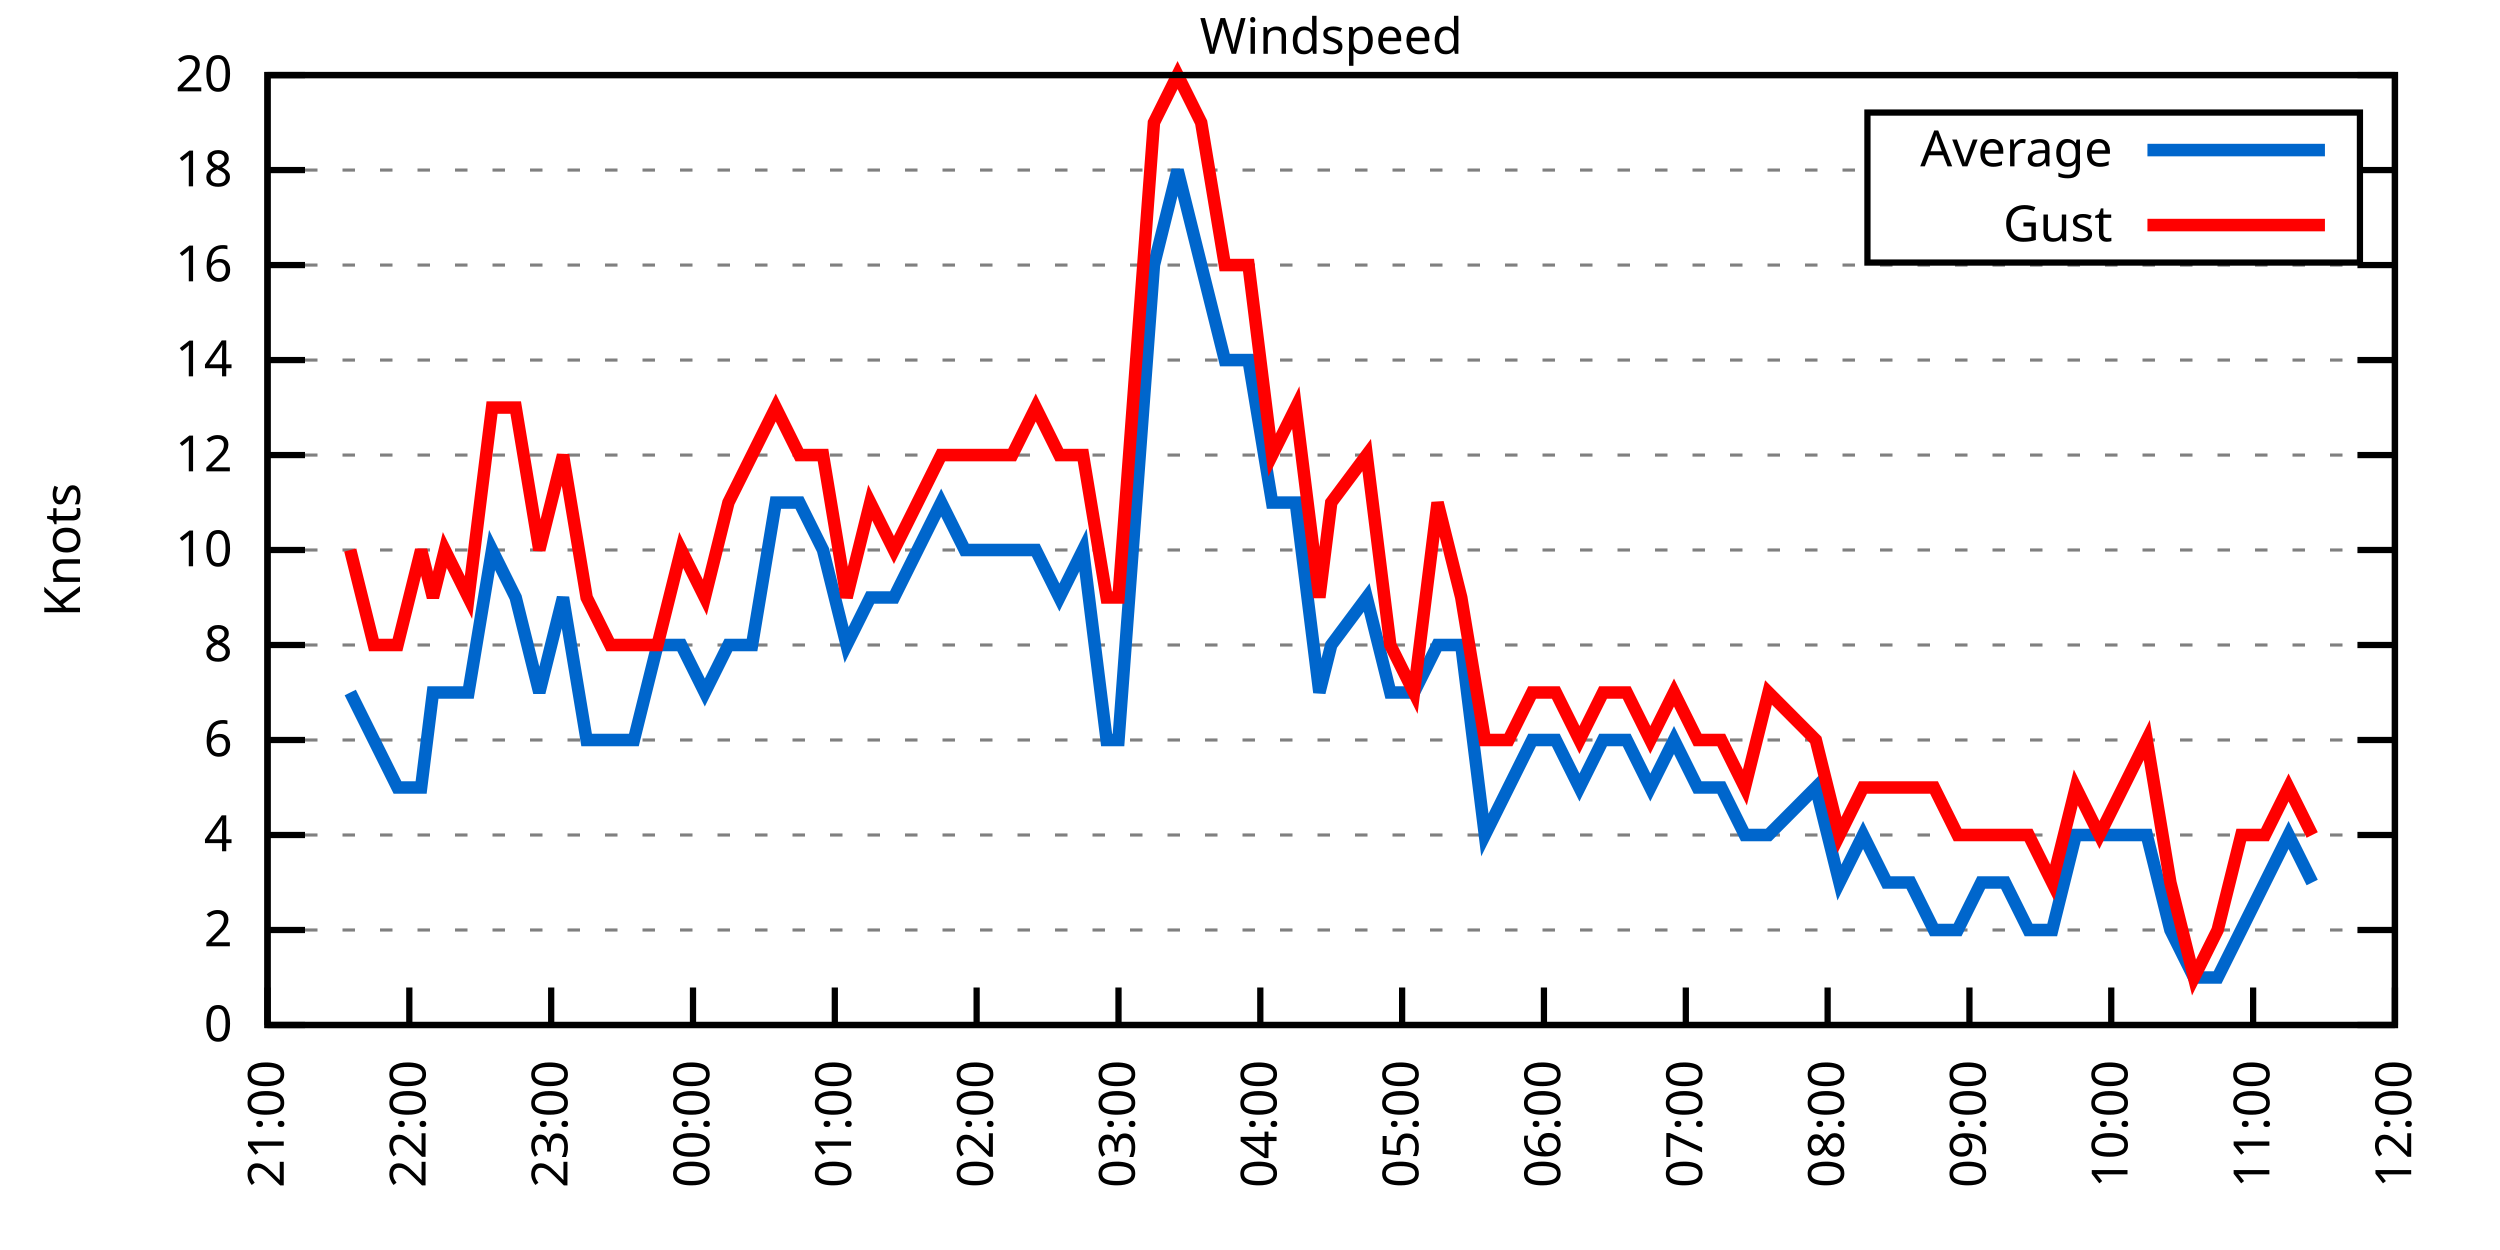
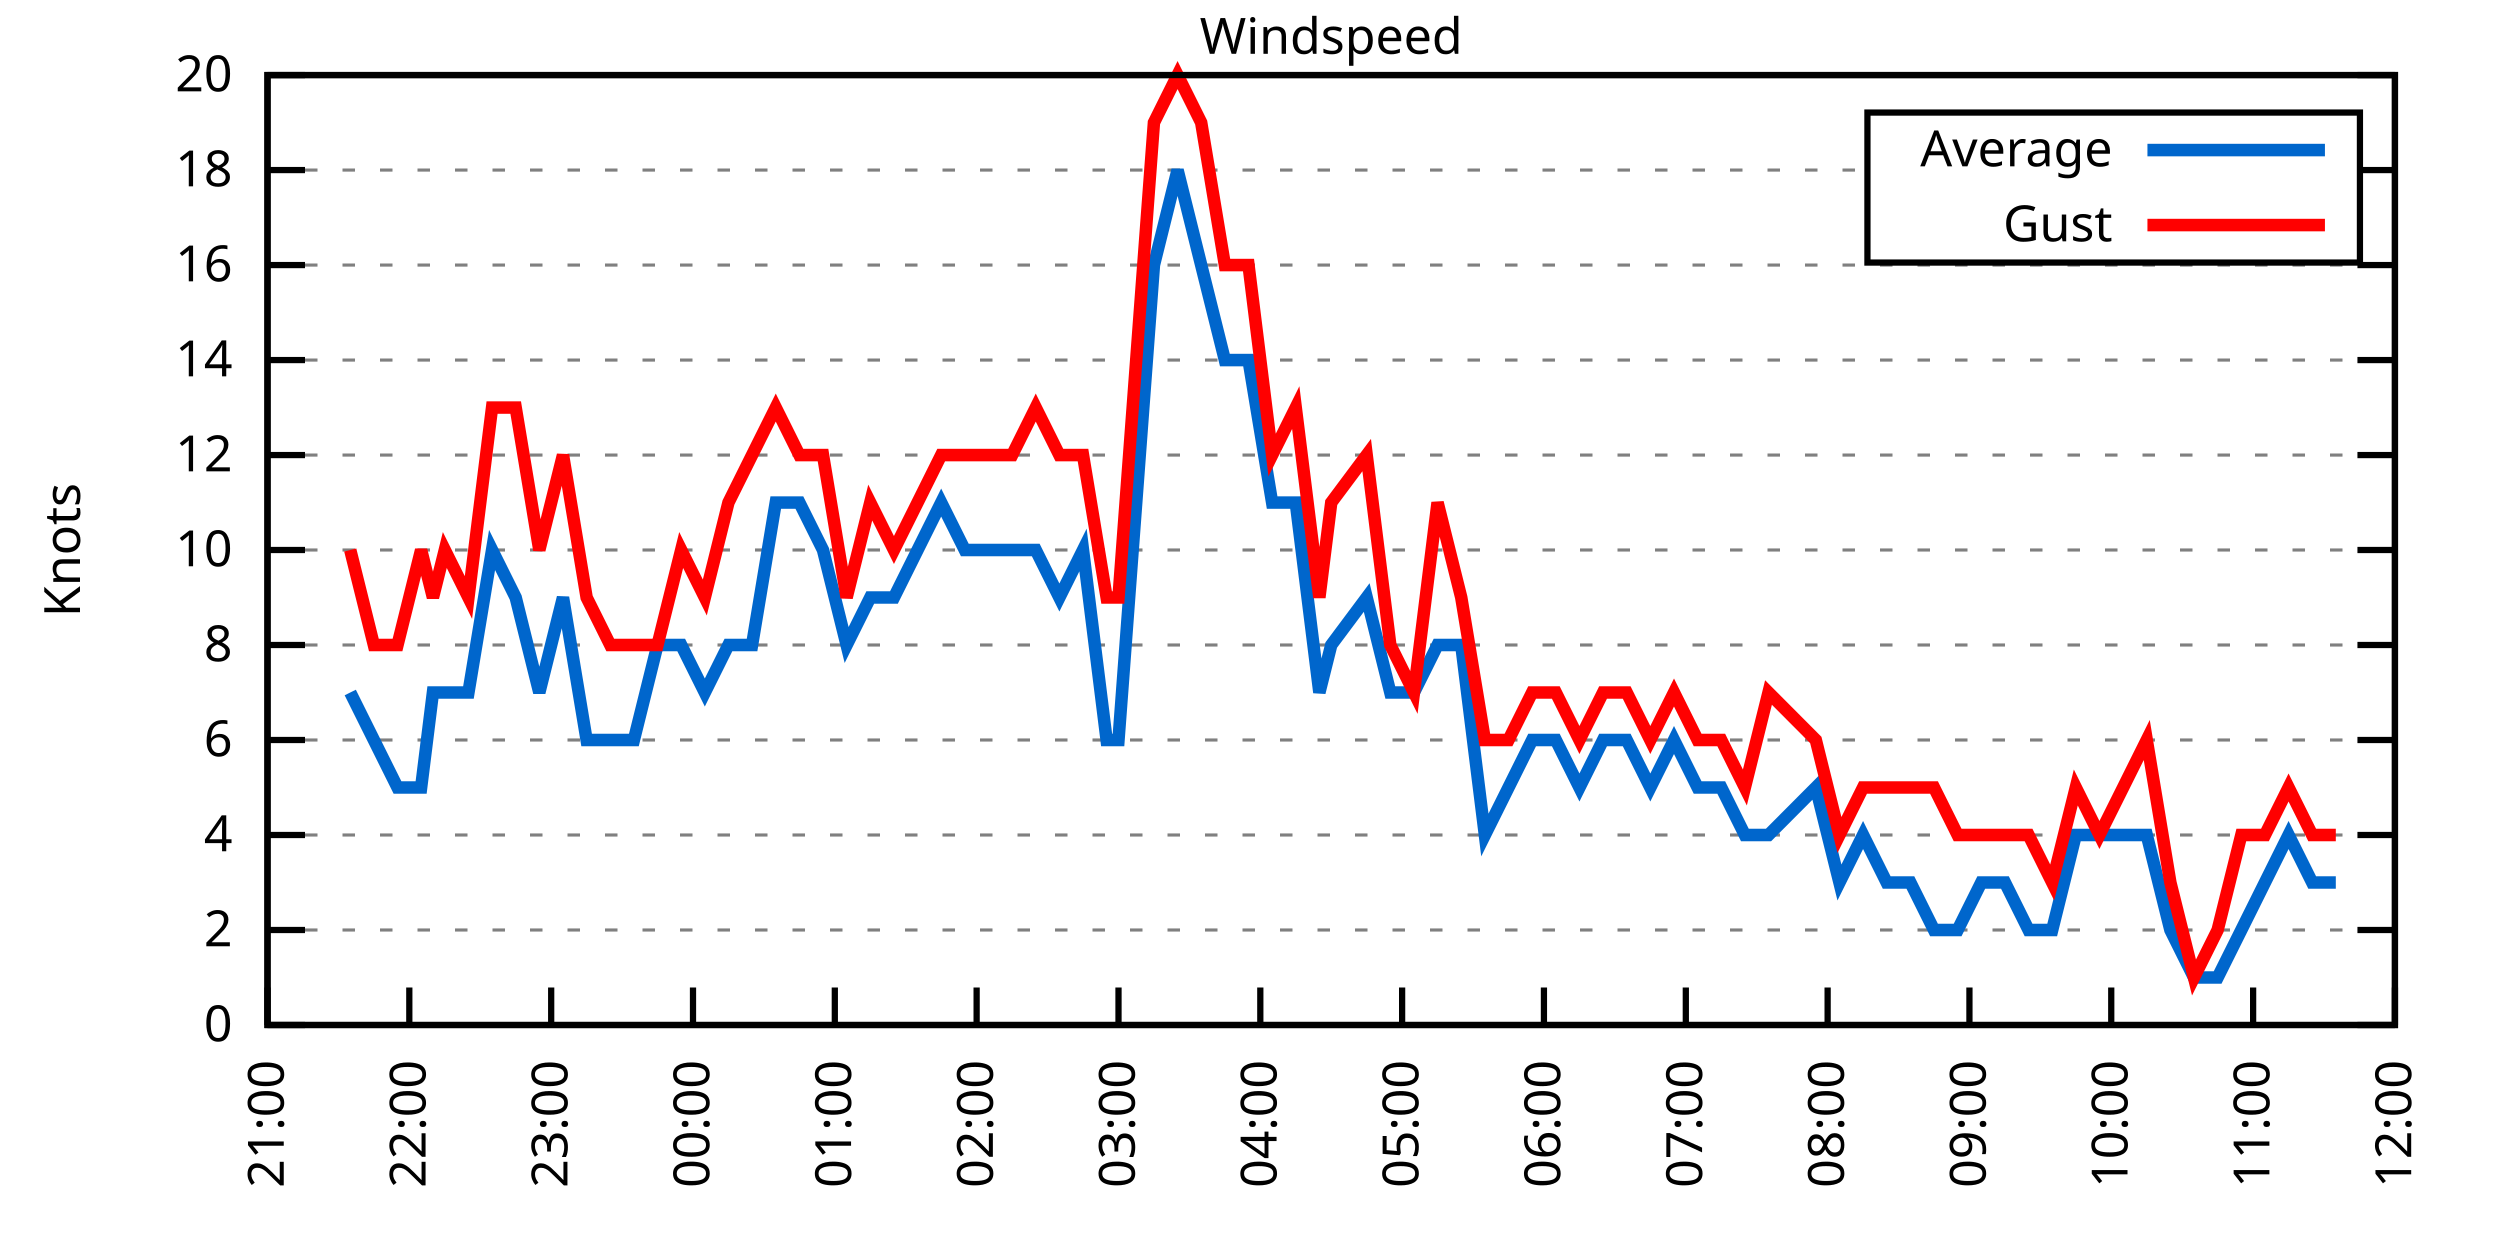
<svg xmlns="http://www.w3.org/2000/svg" xmlns:xlink="http://www.w3.org/1999/xlink" width="400" height="200" viewBox="0 0 400 200">
  <g id="gnuplot_canvas">
    <rect x="0" y="0" width="400" height="200" fill="none" />
    <defs>
      <circle id="gpDot" r="0.5" stroke-width="0.5" stroke="currentColor" />
      <path id="gpPt0" stroke-width="0.333" stroke="currentColor" d="M-1,0 h2 M0,-1 v2" />
      <path id="gpPt1" stroke-width="0.333" stroke="currentColor" d="M-1,-1 L1,1 M1,-1 L-1,1" />
      <path id="gpPt2" stroke-width="0.333" stroke="currentColor" d="M-1,0 L1,0 M0,-1 L0,1 M-1,-1 L1,1 M-1,1 L1,-1" />
      <rect id="gpPt3" stroke-width="0.333" stroke="currentColor" x="-1" y="-1" width="2" height="2" />
      <rect id="gpPt4" stroke-width="0.333" stroke="currentColor" fill="currentColor" x="-1" y="-1" width="2" height="2" />
      <circle id="gpPt5" stroke-width="0.333" stroke="currentColor" cx="0" cy="0" r="1" />
      <use xlink:href="#gpPt5" id="gpPt6" fill="currentColor" stroke="none" />
      <path id="gpPt7" stroke-width="0.333" stroke="currentColor" d="M0,-1.33 L-1.33,0.67 L1.33,0.67 z" />
      <use xlink:href="#gpPt7" id="gpPt8" fill="currentColor" stroke="none" />
      <use xlink:href="#gpPt7" id="gpPt9" stroke="currentColor" transform="rotate(180)" />
      <use xlink:href="#gpPt9" id="gpPt10" fill="currentColor" stroke="none" />
      <use xlink:href="#gpPt3" id="gpPt11" stroke="currentColor" transform="rotate(45)" />
      <use xlink:href="#gpPt11" id="gpPt12" fill="currentColor" stroke="none" />
      <path id="gpPt13" stroke-width="0.333" stroke="currentColor" d="M0,1.330 L1.265,0.411 L0.782,-1.067 L-0.782,-1.076 L-1.265,0.411 z" />
      <use xlink:href="#gpPt13" id="gpPt14" fill="currentColor" stroke="none" />
      <filter id="textbox" filterUnits="objectBoundingBox" x="0" y="0" height="1" width="1">
        <feFlood flood-color="white" flood-opacity="1" result="bgnd" />
        <feComposite in="SourceGraphic" in2="bgnd" operator="atop" />
      </filter>
      <filter id="greybox" filterUnits="objectBoundingBox" x="0" y="0" height="1" width="1">
        <feFlood flood-color="lightgrey" flood-opacity="1" result="grey" />
        <feComposite in="SourceGraphic" in2="grey" operator="atop" />
      </filter>
    </defs>
    <g fill="none" color="white" stroke="currentColor" stroke-width="1.00" stroke-linecap="butt" stroke-linejoin="miter">
</g>
    <g fill="none" color="black" stroke="currentColor" stroke-width="1.00" stroke-linecap="butt" stroke-linejoin="miter">
      <g stroke="none" shape-rendering="crispEdges">
        <polygon fill="rgb(255, 255, 255)" points="42.80,164.00 383.18,164.00 383.18,12.02 42.80,12.02 " />
      </g>
    </g>
    <g fill="none" color="black" stroke="currentColor" stroke-width="1.00" stroke-linecap="butt" stroke-linejoin="miter">
</g>
    <g fill="none" color="black" stroke="black" stroke-width="0.50" stroke-linecap="butt" stroke-linejoin="miter">
</g>
    <g fill="none" color="gray" stroke="currentColor" stroke-width="0.50" stroke-linecap="butt" stroke-linejoin="miter">
      <path stroke="gray" stroke-dasharray="2,4" class="gridline" d="M42.80,164.00 L383.19,164.00  " />
    </g>
    <g fill="none" color="gray" stroke="gray" stroke-width="1.00" stroke-linecap="butt" stroke-linejoin="miter">
</g>
    <g fill="none" color="black" stroke="currentColor" stroke-width="1.00" stroke-linecap="butt" stroke-linejoin="miter">
      <path stroke="black" d="M42.80,164.00 L48.80,164.00 M383.19,164.00 L377.19,164.00  " />
      <g transform="translate(37.20,166.60)" stroke="none" fill="black" font-family="Sans" font-size="8.00" text-anchor="end">
        <text>
          <tspan font-family="Sans"> 0</tspan>
        </text>
      </g>
    </g>
    <g fill="none" color="black" stroke="currentColor" stroke-width="1.00" stroke-linecap="butt" stroke-linejoin="miter">
</g>
    <g fill="none" color="black" stroke="black" stroke-width="0.50" stroke-linecap="butt" stroke-linejoin="miter">
</g>
    <g fill="none" color="gray" stroke="currentColor" stroke-width="0.50" stroke-linecap="butt" stroke-linejoin="miter">
      <path stroke="gray" stroke-dasharray="2,4" class="gridline" d="M42.80,148.80 L383.19,148.80  " />
    </g>
    <g fill="none" color="gray" stroke="gray" stroke-width="1.00" stroke-linecap="butt" stroke-linejoin="miter">
</g>
    <g fill="none" color="black" stroke="currentColor" stroke-width="1.00" stroke-linecap="butt" stroke-linejoin="miter">
      <path stroke="black" d="M42.80,148.80 L48.80,148.80 M383.19,148.80 L377.19,148.80  " />
      <g transform="translate(37.20,151.40)" stroke="none" fill="black" font-family="Sans" font-size="8.00" text-anchor="end">
        <text>
          <tspan font-family="Sans"> 2</tspan>
        </text>
      </g>
    </g>
    <g fill="none" color="black" stroke="currentColor" stroke-width="1.00" stroke-linecap="butt" stroke-linejoin="miter">
</g>
    <g fill="none" color="black" stroke="black" stroke-width="0.50" stroke-linecap="butt" stroke-linejoin="miter">
</g>
    <g fill="none" color="gray" stroke="currentColor" stroke-width="0.50" stroke-linecap="butt" stroke-linejoin="miter">
      <path stroke="gray" stroke-dasharray="2,4" class="gridline" d="M42.80,133.60 L383.19,133.60  " />
    </g>
    <g fill="none" color="gray" stroke="gray" stroke-width="1.00" stroke-linecap="butt" stroke-linejoin="miter">
</g>
    <g fill="none" color="black" stroke="currentColor" stroke-width="1.00" stroke-linecap="butt" stroke-linejoin="miter">
      <path stroke="black" d="M42.80,133.60 L48.80,133.60 M383.19,133.60 L377.19,133.60  " />
      <g transform="translate(37.20,136.20)" stroke="none" fill="black" font-family="Sans" font-size="8.00" text-anchor="end">
        <text>
          <tspan font-family="Sans"> 4</tspan>
        </text>
      </g>
    </g>
    <g fill="none" color="black" stroke="currentColor" stroke-width="1.00" stroke-linecap="butt" stroke-linejoin="miter">
</g>
    <g fill="none" color="black" stroke="black" stroke-width="0.50" stroke-linecap="butt" stroke-linejoin="miter">
</g>
    <g fill="none" color="gray" stroke="currentColor" stroke-width="0.50" stroke-linecap="butt" stroke-linejoin="miter">
      <path stroke="gray" stroke-dasharray="2,4" class="gridline" d="M42.80,118.40 L383.19,118.40  " />
    </g>
    <g fill="none" color="gray" stroke="gray" stroke-width="1.00" stroke-linecap="butt" stroke-linejoin="miter">
</g>
    <g fill="none" color="black" stroke="currentColor" stroke-width="1.00" stroke-linecap="butt" stroke-linejoin="miter">
      <path stroke="black" d="M42.80,118.40 L48.80,118.40 M383.19,118.40 L377.19,118.40  " />
      <g transform="translate(37.20,121.00)" stroke="none" fill="black" font-family="Sans" font-size="8.00" text-anchor="end">
        <text>
          <tspan font-family="Sans"> 6</tspan>
        </text>
      </g>
    </g>
    <g fill="none" color="black" stroke="currentColor" stroke-width="1.00" stroke-linecap="butt" stroke-linejoin="miter">
</g>
    <g fill="none" color="black" stroke="black" stroke-width="0.50" stroke-linecap="butt" stroke-linejoin="miter">
</g>
    <g fill="none" color="gray" stroke="currentColor" stroke-width="0.50" stroke-linecap="butt" stroke-linejoin="miter">
      <path stroke="gray" stroke-dasharray="2,4" class="gridline" d="M42.80,103.20 L383.19,103.20  " />
    </g>
    <g fill="none" color="gray" stroke="gray" stroke-width="1.00" stroke-linecap="butt" stroke-linejoin="miter">
</g>
    <g fill="none" color="black" stroke="currentColor" stroke-width="1.00" stroke-linecap="butt" stroke-linejoin="miter">
      <path stroke="black" d="M42.80,103.20 L48.80,103.20 M383.19,103.20 L377.19,103.20  " />
      <g transform="translate(37.20,105.80)" stroke="none" fill="black" font-family="Sans" font-size="8.00" text-anchor="end">
        <text>
          <tspan font-family="Sans"> 8</tspan>
        </text>
      </g>
    </g>
    <g fill="none" color="black" stroke="currentColor" stroke-width="1.00" stroke-linecap="butt" stroke-linejoin="miter">
</g>
    <g fill="none" color="black" stroke="black" stroke-width="0.50" stroke-linecap="butt" stroke-linejoin="miter">
</g>
    <g fill="none" color="gray" stroke="currentColor" stroke-width="0.50" stroke-linecap="butt" stroke-linejoin="miter">
      <path stroke="gray" stroke-dasharray="2,4" class="gridline" d="M42.80,88.00 L383.19,88.00  " />
    </g>
    <g fill="none" color="gray" stroke="gray" stroke-width="1.00" stroke-linecap="butt" stroke-linejoin="miter">
</g>
    <g fill="none" color="black" stroke="currentColor" stroke-width="1.00" stroke-linecap="butt" stroke-linejoin="miter">
      <path stroke="black" d="M42.80,88.00 L48.80,88.00 M383.19,88.00 L377.19,88.00  " />
      <g transform="translate(37.20,90.60)" stroke="none" fill="black" font-family="Sans" font-size="8.00" text-anchor="end">
        <text>
          <tspan font-family="Sans"> 10</tspan>
        </text>
      </g>
    </g>
    <g fill="none" color="black" stroke="currentColor" stroke-width="1.00" stroke-linecap="butt" stroke-linejoin="miter">
</g>
    <g fill="none" color="black" stroke="black" stroke-width="0.50" stroke-linecap="butt" stroke-linejoin="miter">
</g>
    <g fill="none" color="gray" stroke="currentColor" stroke-width="0.50" stroke-linecap="butt" stroke-linejoin="miter">
      <path stroke="gray" stroke-dasharray="2,4" class="gridline" d="M42.80,72.81 L383.19,72.81  " />
    </g>
    <g fill="none" color="gray" stroke="gray" stroke-width="1.00" stroke-linecap="butt" stroke-linejoin="miter">
</g>
    <g fill="none" color="black" stroke="currentColor" stroke-width="1.00" stroke-linecap="butt" stroke-linejoin="miter">
      <path stroke="black" d="M42.80,72.81 L48.80,72.81 M383.19,72.81 L377.19,72.81  " />
      <g transform="translate(37.20,75.41)" stroke="none" fill="black" font-family="Sans" font-size="8.00" text-anchor="end">
        <text>
          <tspan font-family="Sans"> 12</tspan>
        </text>
      </g>
    </g>
    <g fill="none" color="black" stroke="currentColor" stroke-width="1.00" stroke-linecap="butt" stroke-linejoin="miter">
</g>
    <g fill="none" color="black" stroke="black" stroke-width="0.50" stroke-linecap="butt" stroke-linejoin="miter">
</g>
    <g fill="none" color="gray" stroke="currentColor" stroke-width="0.50" stroke-linecap="butt" stroke-linejoin="miter">
      <path stroke="gray" stroke-dasharray="2,4" class="gridline" d="M42.80,57.61 L383.19,57.61  " />
    </g>
    <g fill="none" color="gray" stroke="gray" stroke-width="1.00" stroke-linecap="butt" stroke-linejoin="miter">
</g>
    <g fill="none" color="black" stroke="currentColor" stroke-width="1.00" stroke-linecap="butt" stroke-linejoin="miter">
      <path stroke="black" d="M42.80,57.61 L48.80,57.61 M383.19,57.61 L377.19,57.61  " />
      <g transform="translate(37.20,60.21)" stroke="none" fill="black" font-family="Sans" font-size="8.00" text-anchor="end">
        <text>
          <tspan font-family="Sans"> 14</tspan>
        </text>
      </g>
    </g>
    <g fill="none" color="black" stroke="currentColor" stroke-width="1.00" stroke-linecap="butt" stroke-linejoin="miter">
</g>
    <g fill="none" color="black" stroke="black" stroke-width="0.50" stroke-linecap="butt" stroke-linejoin="miter">
</g>
    <g fill="none" color="gray" stroke="currentColor" stroke-width="0.50" stroke-linecap="butt" stroke-linejoin="miter">
      <path stroke="gray" stroke-dasharray="2,4" class="gridline" d="M42.80,42.41 L383.19,42.41  " />
    </g>
    <g fill="none" color="gray" stroke="gray" stroke-width="1.00" stroke-linecap="butt" stroke-linejoin="miter">
</g>
    <g fill="none" color="black" stroke="currentColor" stroke-width="1.00" stroke-linecap="butt" stroke-linejoin="miter">
      <path stroke="black" d="M42.80,42.41 L48.80,42.41 M383.19,42.41 L377.19,42.41  " />
      <g transform="translate(37.20,45.01)" stroke="none" fill="black" font-family="Sans" font-size="8.00" text-anchor="end">
        <text>
          <tspan font-family="Sans"> 16</tspan>
        </text>
      </g>
    </g>
    <g fill="none" color="black" stroke="currentColor" stroke-width="1.00" stroke-linecap="butt" stroke-linejoin="miter">
</g>
    <g fill="none" color="black" stroke="black" stroke-width="0.50" stroke-linecap="butt" stroke-linejoin="miter">
</g>
    <g fill="none" color="gray" stroke="currentColor" stroke-width="0.50" stroke-linecap="butt" stroke-linejoin="miter">
      <path stroke="gray" stroke-dasharray="2,4" class="gridline" d="M42.80,27.21 L298.79,27.21 M377.59,27.21 L383.19,27.21  " />
    </g>
    <g fill="none" color="gray" stroke="gray" stroke-width="1.00" stroke-linecap="butt" stroke-linejoin="miter">
</g>
    <g fill="none" color="black" stroke="currentColor" stroke-width="1.00" stroke-linecap="butt" stroke-linejoin="miter">
      <path stroke="black" d="M42.80,27.21 L48.80,27.21 M383.19,27.21 L377.19,27.21  " />
      <g transform="translate(37.20,29.81)" stroke="none" fill="black" font-family="Sans" font-size="8.00" text-anchor="end">
        <text>
          <tspan font-family="Sans"> 18</tspan>
        </text>
      </g>
    </g>
    <g fill="none" color="black" stroke="currentColor" stroke-width="1.00" stroke-linecap="butt" stroke-linejoin="miter">
</g>
    <g fill="none" color="black" stroke="black" stroke-width="0.50" stroke-linecap="butt" stroke-linejoin="miter">
</g>
    <g fill="none" color="gray" stroke="currentColor" stroke-width="0.50" stroke-linecap="butt" stroke-linejoin="miter">
      <path stroke="gray" stroke-dasharray="2,4" class="gridline" d="M42.80,12.01 L383.19,12.01  " />
    </g>
    <g fill="none" color="gray" stroke="gray" stroke-width="1.00" stroke-linecap="butt" stroke-linejoin="miter">
</g>
    <g fill="none" color="black" stroke="currentColor" stroke-width="1.00" stroke-linecap="butt" stroke-linejoin="miter">
      <path stroke="black" d="M42.80,12.01 L48.80,12.01 M383.19,12.01 L377.19,12.01  " />
      <g transform="translate(37.20,14.61)" stroke="none" fill="black" font-family="Sans" font-size="8.00" text-anchor="end">
        <text>
          <tspan font-family="Sans"> 20</tspan>
        </text>
      </g>
    </g>
    <g fill="none" color="black" stroke="currentColor" stroke-width="1.00" stroke-linecap="butt" stroke-linejoin="miter">
      <path stroke="black" d="M42.80,164.00 L42.80,158.00  " />
      <g transform="translate(45.40,169.60) rotate(270.00)" stroke="none" fill="black" font-family="Sans" font-size="8.00" text-anchor="end">
        <text>
          <tspan font-family="Sans">21:00</tspan>
        </text>
      </g>
    </g>
    <g fill="none" color="black" stroke="currentColor" stroke-width="1.00" stroke-linecap="butt" stroke-linejoin="miter">
      <path stroke="black" d="M65.49,164.00 L65.49,158.00  " />
      <g transform="translate(68.09,169.60) rotate(270.00)" stroke="none" fill="black" font-family="Sans" font-size="8.00" text-anchor="end">
        <text>
          <tspan font-family="Sans">22:00</tspan>
        </text>
      </g>
    </g>
    <g fill="none" color="black" stroke="currentColor" stroke-width="1.00" stroke-linecap="butt" stroke-linejoin="miter">
      <path stroke="black" d="M88.19,164.00 L88.19,158.00  " />
      <g transform="translate(90.79,169.60) rotate(270.00)" stroke="none" fill="black" font-family="Sans" font-size="8.00" text-anchor="end">
        <text>
          <tspan font-family="Sans">23:00</tspan>
        </text>
      </g>
    </g>
    <g fill="none" color="black" stroke="currentColor" stroke-width="1.00" stroke-linecap="butt" stroke-linejoin="miter">
      <path stroke="black" d="M110.88,164.00 L110.88,158.00  " />
      <g transform="translate(113.48,169.60) rotate(270.00)" stroke="none" fill="black" font-family="Sans" font-size="8.00" text-anchor="end">
        <text>
          <tspan font-family="Sans">00:00</tspan>
        </text>
      </g>
    </g>
    <g fill="none" color="black" stroke="currentColor" stroke-width="1.00" stroke-linecap="butt" stroke-linejoin="miter">
      <path stroke="black" d="M133.57,164.00 L133.57,158.00  " />
      <g transform="translate(136.17,169.60) rotate(270.00)" stroke="none" fill="black" font-family="Sans" font-size="8.00" text-anchor="end">
        <text>
          <tspan font-family="Sans">01:00</tspan>
        </text>
      </g>
    </g>
    <g fill="none" color="black" stroke="currentColor" stroke-width="1.00" stroke-linecap="butt" stroke-linejoin="miter">
      <path stroke="black" d="M156.26,164.00 L156.26,158.00  " />
      <g transform="translate(158.86,169.60) rotate(270.00)" stroke="none" fill="black" font-family="Sans" font-size="8.00" text-anchor="end">
        <text>
          <tspan font-family="Sans">02:00</tspan>
        </text>
      </g>
    </g>
    <g fill="none" color="black" stroke="currentColor" stroke-width="1.00" stroke-linecap="butt" stroke-linejoin="miter">
      <path stroke="black" d="M178.96,164.00 L178.96,158.00  " />
      <g transform="translate(181.56,169.60) rotate(270.00)" stroke="none" fill="black" font-family="Sans" font-size="8.00" text-anchor="end">
        <text>
          <tspan font-family="Sans">03:00</tspan>
        </text>
      </g>
    </g>
    <g fill="none" color="black" stroke="currentColor" stroke-width="1.00" stroke-linecap="butt" stroke-linejoin="miter">
      <path stroke="black" d="M201.65,164.00 L201.65,158.00  " />
      <g transform="translate(204.25,169.60) rotate(270.00)" stroke="none" fill="black" font-family="Sans" font-size="8.00" text-anchor="end">
        <text>
          <tspan font-family="Sans">04:00</tspan>
        </text>
      </g>
    </g>
    <g fill="none" color="black" stroke="currentColor" stroke-width="1.00" stroke-linecap="butt" stroke-linejoin="miter">
      <path stroke="black" d="M224.34,164.00 L224.34,158.00  " />
      <g transform="translate(226.94,169.60) rotate(270.00)" stroke="none" fill="black" font-family="Sans" font-size="8.00" text-anchor="end">
        <text>
          <tspan font-family="Sans">05:00</tspan>
        </text>
      </g>
    </g>
    <g fill="none" color="black" stroke="currentColor" stroke-width="1.00" stroke-linecap="butt" stroke-linejoin="miter">
      <path stroke="black" d="M247.03,164.00 L247.03,158.00  " />
      <g transform="translate(249.63,169.60) rotate(270.00)" stroke="none" fill="black" font-family="Sans" font-size="8.00" text-anchor="end">
        <text>
          <tspan font-family="Sans">06:00</tspan>
        </text>
      </g>
    </g>
    <g fill="none" color="black" stroke="currentColor" stroke-width="1.00" stroke-linecap="butt" stroke-linejoin="miter">
      <path stroke="black" d="M269.73,164.00 L269.73,158.00  " />
      <g transform="translate(272.33,169.60) rotate(270.00)" stroke="none" fill="black" font-family="Sans" font-size="8.00" text-anchor="end">
        <text>
          <tspan font-family="Sans">07:00</tspan>
        </text>
      </g>
    </g>
    <g fill="none" color="black" stroke="currentColor" stroke-width="1.00" stroke-linecap="butt" stroke-linejoin="miter">
      <path stroke="black" d="M292.42,164.00 L292.42,158.00  " />
      <g transform="translate(295.02,169.60) rotate(270.00)" stroke="none" fill="black" font-family="Sans" font-size="8.00" text-anchor="end">
        <text>
          <tspan font-family="Sans">08:00</tspan>
        </text>
      </g>
    </g>
    <g fill="none" color="black" stroke="currentColor" stroke-width="1.00" stroke-linecap="butt" stroke-linejoin="miter">
      <path stroke="black" d="M315.11,164.00 L315.11,158.00  " />
      <g transform="translate(317.71,169.60) rotate(270.00)" stroke="none" fill="black" font-family="Sans" font-size="8.00" text-anchor="end">
        <text>
          <tspan font-family="Sans">09:00</tspan>
        </text>
      </g>
    </g>
    <g fill="none" color="black" stroke="currentColor" stroke-width="1.00" stroke-linecap="butt" stroke-linejoin="miter">
      <path stroke="black" d="M337.80,164.00 L337.80,158.00  " />
      <g transform="translate(340.40,169.60) rotate(270.00)" stroke="none" fill="black" font-family="Sans" font-size="8.00" text-anchor="end">
        <text>
          <tspan font-family="Sans">10:00</tspan>
        </text>
      </g>
    </g>
    <g fill="none" color="black" stroke="currentColor" stroke-width="1.00" stroke-linecap="butt" stroke-linejoin="miter">
      <path stroke="black" d="M360.50,164.00 L360.50,158.00  " />
      <g transform="translate(363.10,169.60) rotate(270.00)" stroke="none" fill="black" font-family="Sans" font-size="8.00" text-anchor="end">
        <text>
          <tspan font-family="Sans">11:00</tspan>
        </text>
      </g>
    </g>
    <g fill="none" color="black" stroke="currentColor" stroke-width="1.00" stroke-linecap="butt" stroke-linejoin="miter">
      <path stroke="black" d="M383.19,164.00 L383.19,158.00  " />
      <g transform="translate(385.79,169.60) rotate(270.00)" stroke="none" fill="black" font-family="Sans" font-size="8.00" text-anchor="end">
        <text>
          <tspan font-family="Sans">12:00</tspan>
        </text>
      </g>
    </g>
    <g fill="none" color="black" stroke="currentColor" stroke-width="1.00" stroke-linecap="butt" stroke-linejoin="miter">
</g>
    <g fill="none" color="black" stroke="currentColor" stroke-width="1.00" stroke-linecap="butt" stroke-linejoin="miter">
      <path stroke="black" d="M42.80,12.01 L42.80,164.00 L383.19,164.00 L383.19,12.01 L42.80,12.01 Z  " />
    </g>
    <g fill="none" color="black" stroke="currentColor" stroke-width="1.00" stroke-linecap="butt" stroke-linejoin="miter">
</g>
    <g fill="none" color="black" stroke="currentColor" stroke-width="1.00" stroke-linecap="butt" stroke-linejoin="miter">
      <path stroke="black" d="M298.79,42.01 L298.79,18.01 L377.59,18.01 L377.59,42.01 L298.79,42.01 Z  " />
    </g>
    <g id="Windspeed_plot_1">
      <g fill="none" color="white" stroke="black" stroke-width="2.00" stroke-linecap="butt" stroke-linejoin="miter">
</g>
      <g fill="none" color="black" stroke="currentColor" stroke-width="2.00" stroke-linecap="butt" stroke-linejoin="miter">
        <g transform="translate(337.99,26.61)" stroke="none" fill="black" font-family="Sans" font-size="8.00" text-anchor="end">
          <text>
            <tspan font-family="Sans">Average</tspan>
          </text>
        </g>
      </g>
      <g fill="none" color="black" stroke="currentColor" stroke-width="2.00" stroke-linecap="butt" stroke-linejoin="miter">
-         <path stroke="rgb(  0, 102, 204)" d="M343.59,24.01 L371.99,24.01 M56.04,110.80 L59.82,118.40 L63.60,126.00 L67.38,126.00 L69.27,110.80 L71.17,110.80   L74.95,110.80 L78.73,88.00 L82.51,95.60 L86.29,110.80 L90.08,95.60 L93.86,118.40 L97.64,118.40 L101.42,118.40   L105.20,103.20 L108.99,103.20 L112.77,110.80 L116.55,103.20 L120.33,103.20 L124.12,80.41 L127.90,80.41 L131.68,88.00   L135.46,103.20 L139.24,95.60 L143.03,95.60 L146.81,88.00 L150.59,80.41 L154.37,88.00 L158.15,88.00 L161.94,88.00   L165.72,88.00 L169.50,95.60 L173.28,88.00 L177.06,118.40 L178.96,118.40 L184.63,42.41 L188.41,27.21 L192.19,42.41   L195.98,57.61 L199.76,57.61 L203.54,80.41 L207.32,80.41 L211.10,110.80 L213.00,103.20 L218.67,95.60 L222.45,110.80   L226.23,110.80 L230.01,103.20 L233.80,103.20 L237.58,133.60 L241.36,126.00 L245.14,118.40 L248.93,118.40 L252.71,126.00   L256.49,118.40 L260.27,118.40 L264.05,126.00 L267.84,118.40 L271.62,126.00 L275.40,126.00 L279.18,133.60 L282.96,133.60   L290.53,126.00 L294.31,141.20 L298.09,133.60 L301.87,141.20 L305.66,141.20 L309.44,148.80 L313.22,148.80 L317.00,141.20   L320.79,141.20 L324.57,148.80 L328.35,148.80 L332.13,133.60 L335.91,133.60 L339.70,133.60 L343.48,133.60 L347.26,148.80   L351.04,156.40 L354.82,156.40 L358.61,148.80 L362.39,141.20 L366.17,133.60 L369.95,141.20  " />
+         <path stroke="rgb(  0, 102, 204)" d="M343.59,24.01 L371.99,24.01 M56.04,110.80 L59.82,118.40 L63.60,126.00 L67.38,126.00 L69.27,110.80 L71.17,110.80   L74.95,110.80 L78.73,88.00 L82.51,95.60 L86.29,110.80 L90.08,95.60 L93.86,118.40 L97.64,118.40 L101.42,118.40   L105.20,103.20 L108.99,103.20 L112.77,110.80 L116.55,103.20 L120.33,103.20 L124.12,80.41 L127.90,80.41 L131.68,88.00   L135.46,103.20 L139.24,95.60 L143.03,95.60 L146.81,88.00 L150.59,80.41 L154.37,88.00 L158.15,88.00 L161.94,88.00   L165.72,88.00 L169.50,95.60 L173.28,88.00 L177.06,118.40 L178.96,118.40 L184.63,42.41 L188.41,27.21 L192.19,42.41   L195.98,57.61 L199.76,57.61 L203.54,80.41 L207.32,80.41 L211.10,110.80 L213.00,103.20 L218.67,95.60 L222.45,110.80   L226.23,110.80 L230.01,103.20 L233.80,103.20 L237.58,133.60 L241.36,126.00 L245.14,118.40 L248.93,118.40 L252.71,126.00   L256.49,118.40 L260.27,118.40 L264.05,126.00 L267.84,118.40 L271.62,126.00 L275.40,126.00 L279.18,133.60 L282.96,133.60   L290.53,126.00 L294.31,141.20 L298.09,133.60 L301.87,141.20 L305.66,141.20 L309.44,148.80 L313.22,148.80 L317.00,141.20   L320.79,141.20 L324.57,148.80 L328.35,148.80 L332.13,133.60 L335.91,133.60 L339.70,133.60 L343.48,133.60 L347.26,148.80   L351.04,156.40 L354.82,156.40 L358.61,148.80 L362.39,141.20 L366.17,133.60 L369.95,141.20 L373.73,141.20  " />
      </g>
    </g>
    <g id="Windspeed_plot_2">
      <g fill="none" color="black" stroke="currentColor" stroke-width="2.00" stroke-linecap="butt" stroke-linejoin="miter">
        <g transform="translate(337.99,38.61)" stroke="none" fill="black" font-family="Sans" font-size="8.00" text-anchor="end">
          <text>
            <tspan font-family="Sans">Gust</tspan>
          </text>
        </g>
      </g>
      <g fill="none" color="black" stroke="currentColor" stroke-width="2.00" stroke-linecap="butt" stroke-linejoin="miter">
-         <path stroke="rgb(255,   0,   0)" d="M343.59,36.01 L371.99,36.01 M56.04,88.00 L59.82,103.20 L63.60,103.20 L67.38,88.00 L69.27,95.60 L71.17,88.00   L74.95,95.60 L78.73,65.21 L82.51,65.21 L86.29,88.00 L90.08,72.81 L93.86,95.60 L97.64,103.20 L101.42,103.20   L105.20,103.20 L108.99,88.00 L112.77,95.60 L116.55,80.41 L120.33,72.81 L124.12,65.21 L127.90,72.81 L131.68,72.81   L135.46,95.60 L139.24,80.41 L143.03,88.00 L146.81,80.41 L150.59,72.81 L154.37,72.81 L158.15,72.81 L161.94,72.81   L165.72,65.21 L169.50,72.81 L173.28,72.81 L177.06,95.60 L178.96,95.60 L184.63,19.61 L188.41,12.01 L192.19,19.61   L195.98,42.41 L199.76,42.41 L203.54,72.81 L207.32,65.21 L211.10,95.60 L213.00,80.41 L218.67,72.81 L222.45,103.20   L226.23,110.80 L230.01,80.41 L233.80,95.60 L237.58,118.40 L241.36,118.40 L245.14,110.80 L248.93,110.80 L252.71,118.40   L256.49,110.80 L260.27,110.80 L264.05,118.40 L267.84,110.80 L271.62,118.40 L275.40,118.40 L279.18,126.00 L282.96,110.80   L290.53,118.40 L294.31,133.60 L298.09,126.00 L301.87,126.00 L305.66,126.00 L309.44,126.00 L313.22,133.60 L317.00,133.60   L320.79,133.60 L324.57,133.60 L328.35,141.20 L332.13,126.00 L335.91,133.60 L339.70,126.00 L343.48,118.40 L347.26,141.20   L351.04,156.40 L354.82,148.80 L358.61,133.60 L362.39,133.60 L366.17,126.00 L369.95,133.60  " />
+         <path stroke="rgb(255,   0,   0)" d="M343.59,36.01 L371.99,36.01 M56.04,88.00 L59.82,103.20 L63.60,103.20 L67.38,88.00 L69.27,95.60 L71.17,88.00   L74.95,95.60 L78.73,65.21 L82.51,65.21 L86.29,88.00 L90.08,72.81 L93.86,95.60 L97.64,103.20 L101.42,103.20   L105.20,103.20 L108.99,88.00 L112.77,95.60 L116.55,80.41 L120.33,72.81 L124.12,65.21 L127.90,72.81 L131.68,72.81   L135.46,95.60 L139.24,80.41 L143.03,88.00 L146.81,80.41 L150.59,72.81 L154.37,72.81 L158.15,72.81 L161.94,72.81   L165.72,65.21 L169.50,72.81 L173.28,72.81 L177.06,95.60 L178.96,95.60 L184.63,19.61 L188.41,12.01 L192.19,19.61   L195.98,42.41 L199.76,42.41 L203.54,72.81 L207.32,65.21 L211.10,95.60 L213.00,80.41 L218.67,72.81 L222.45,103.20   L226.23,110.80 L230.01,80.41 L233.80,95.60 L237.58,118.40 L241.36,118.40 L245.14,110.80 L248.93,110.80 L252.71,118.40   L256.49,110.80 L260.27,110.80 L264.05,118.40 L267.84,110.80 L271.62,118.40 L275.40,118.40 L279.18,126.00 L282.96,110.80   L290.53,118.40 L294.31,133.60 L298.09,126.00 L301.87,126.00 L305.66,126.00 L309.44,126.00 L313.22,133.60 L317.00,133.60   L320.79,133.60 L324.57,133.60 L328.35,141.20 L332.13,126.00 L335.91,133.60 L339.70,126.00 L343.48,118.40 L347.26,141.20   L351.04,156.40 L354.82,148.80 L358.61,133.60 L362.39,133.60 L366.17,126.00 L369.95,133.60 L373.73,133.60  " />
      </g>
    </g>
    <g fill="none" color="black" stroke="currentColor" stroke-width="2.00" stroke-linecap="butt" stroke-linejoin="miter">
</g>
    <g fill="none" color="black" stroke="black" stroke-width="1.00" stroke-linecap="butt" stroke-linejoin="miter">
</g>
    <g fill="none" color="black" stroke="currentColor" stroke-width="1.00" stroke-linecap="butt" stroke-linejoin="miter">
      <path stroke="black" d="M42.80,12.01 L42.80,164.00 L383.19,164.00 L383.19,12.01 L42.80,12.01 Z  " />
      <g transform="translate(12.80,88.01) rotate(270.00)" stroke="none" fill="black" font-family="Sans" font-size="8.00" text-anchor="middle">
        <text>
          <tspan font-family="Sans">Knots</tspan>
        </text>
      </g>
    </g>
    <g fill="none" color="black" stroke="currentColor" stroke-width="1.00" stroke-linecap="butt" stroke-linejoin="miter">
</g>
    <g fill="none" color="black" stroke="currentColor" stroke-width="1.00" stroke-linecap="butt" stroke-linejoin="miter">
      <g transform="translate(212.99,8.61)" stroke="none" fill="black" font-family="Sans" font-size="8.00" text-anchor="middle">
        <text>
          <tspan font-family="Sans">Windspeed</tspan>
        </text>
      </g>
    </g>
    <g fill="none" color="black" stroke="currentColor" stroke-width="1.00" stroke-linecap="butt" stroke-linejoin="miter">
</g>
  </g>
</svg>
